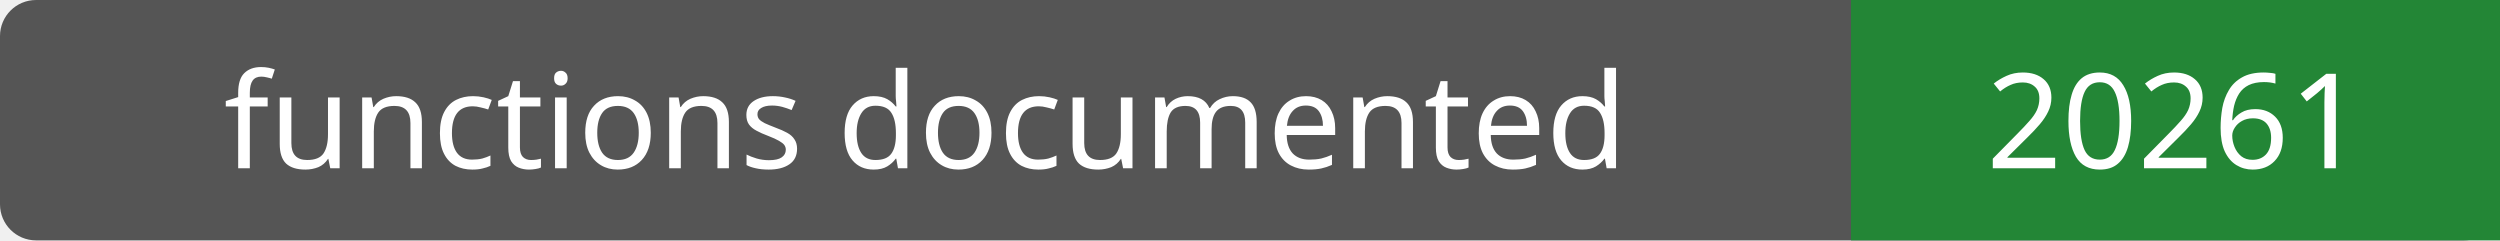
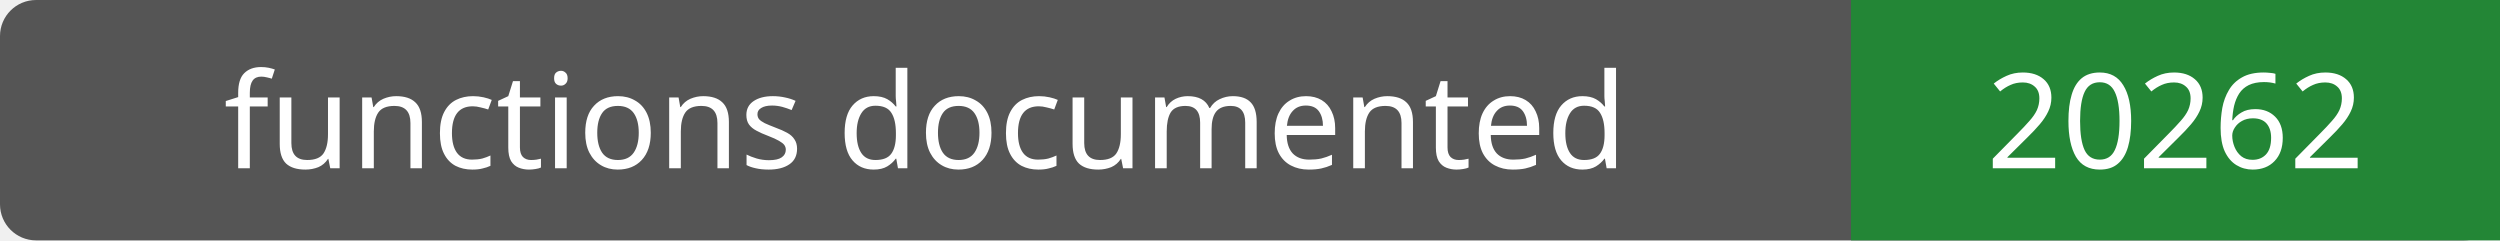
- <svg xmlns="http://www.w3.org/2000/svg" width="208" height="20" role="img" aria-label="functions documented: 20261">
+ <svg xmlns="http://www.w3.org/2000/svg" width="208" height="20" role="img" aria-label="functions documented: 20262">
  <rect width="208" height="20" rx="3" fill="#555" />
  <path fill="#238636" d="M154 0h54v20H154z" />
  <g fill="#fff" text-anchor="middle" font-family="Verdana,sans-serif" font-size="11">
    <text x="77.0" y="14">functions documented</text>
-     <text x="181.0" y="14">20261</text>
+     <text x="181.0" y="14">20262</text>
  </g>
</svg>
